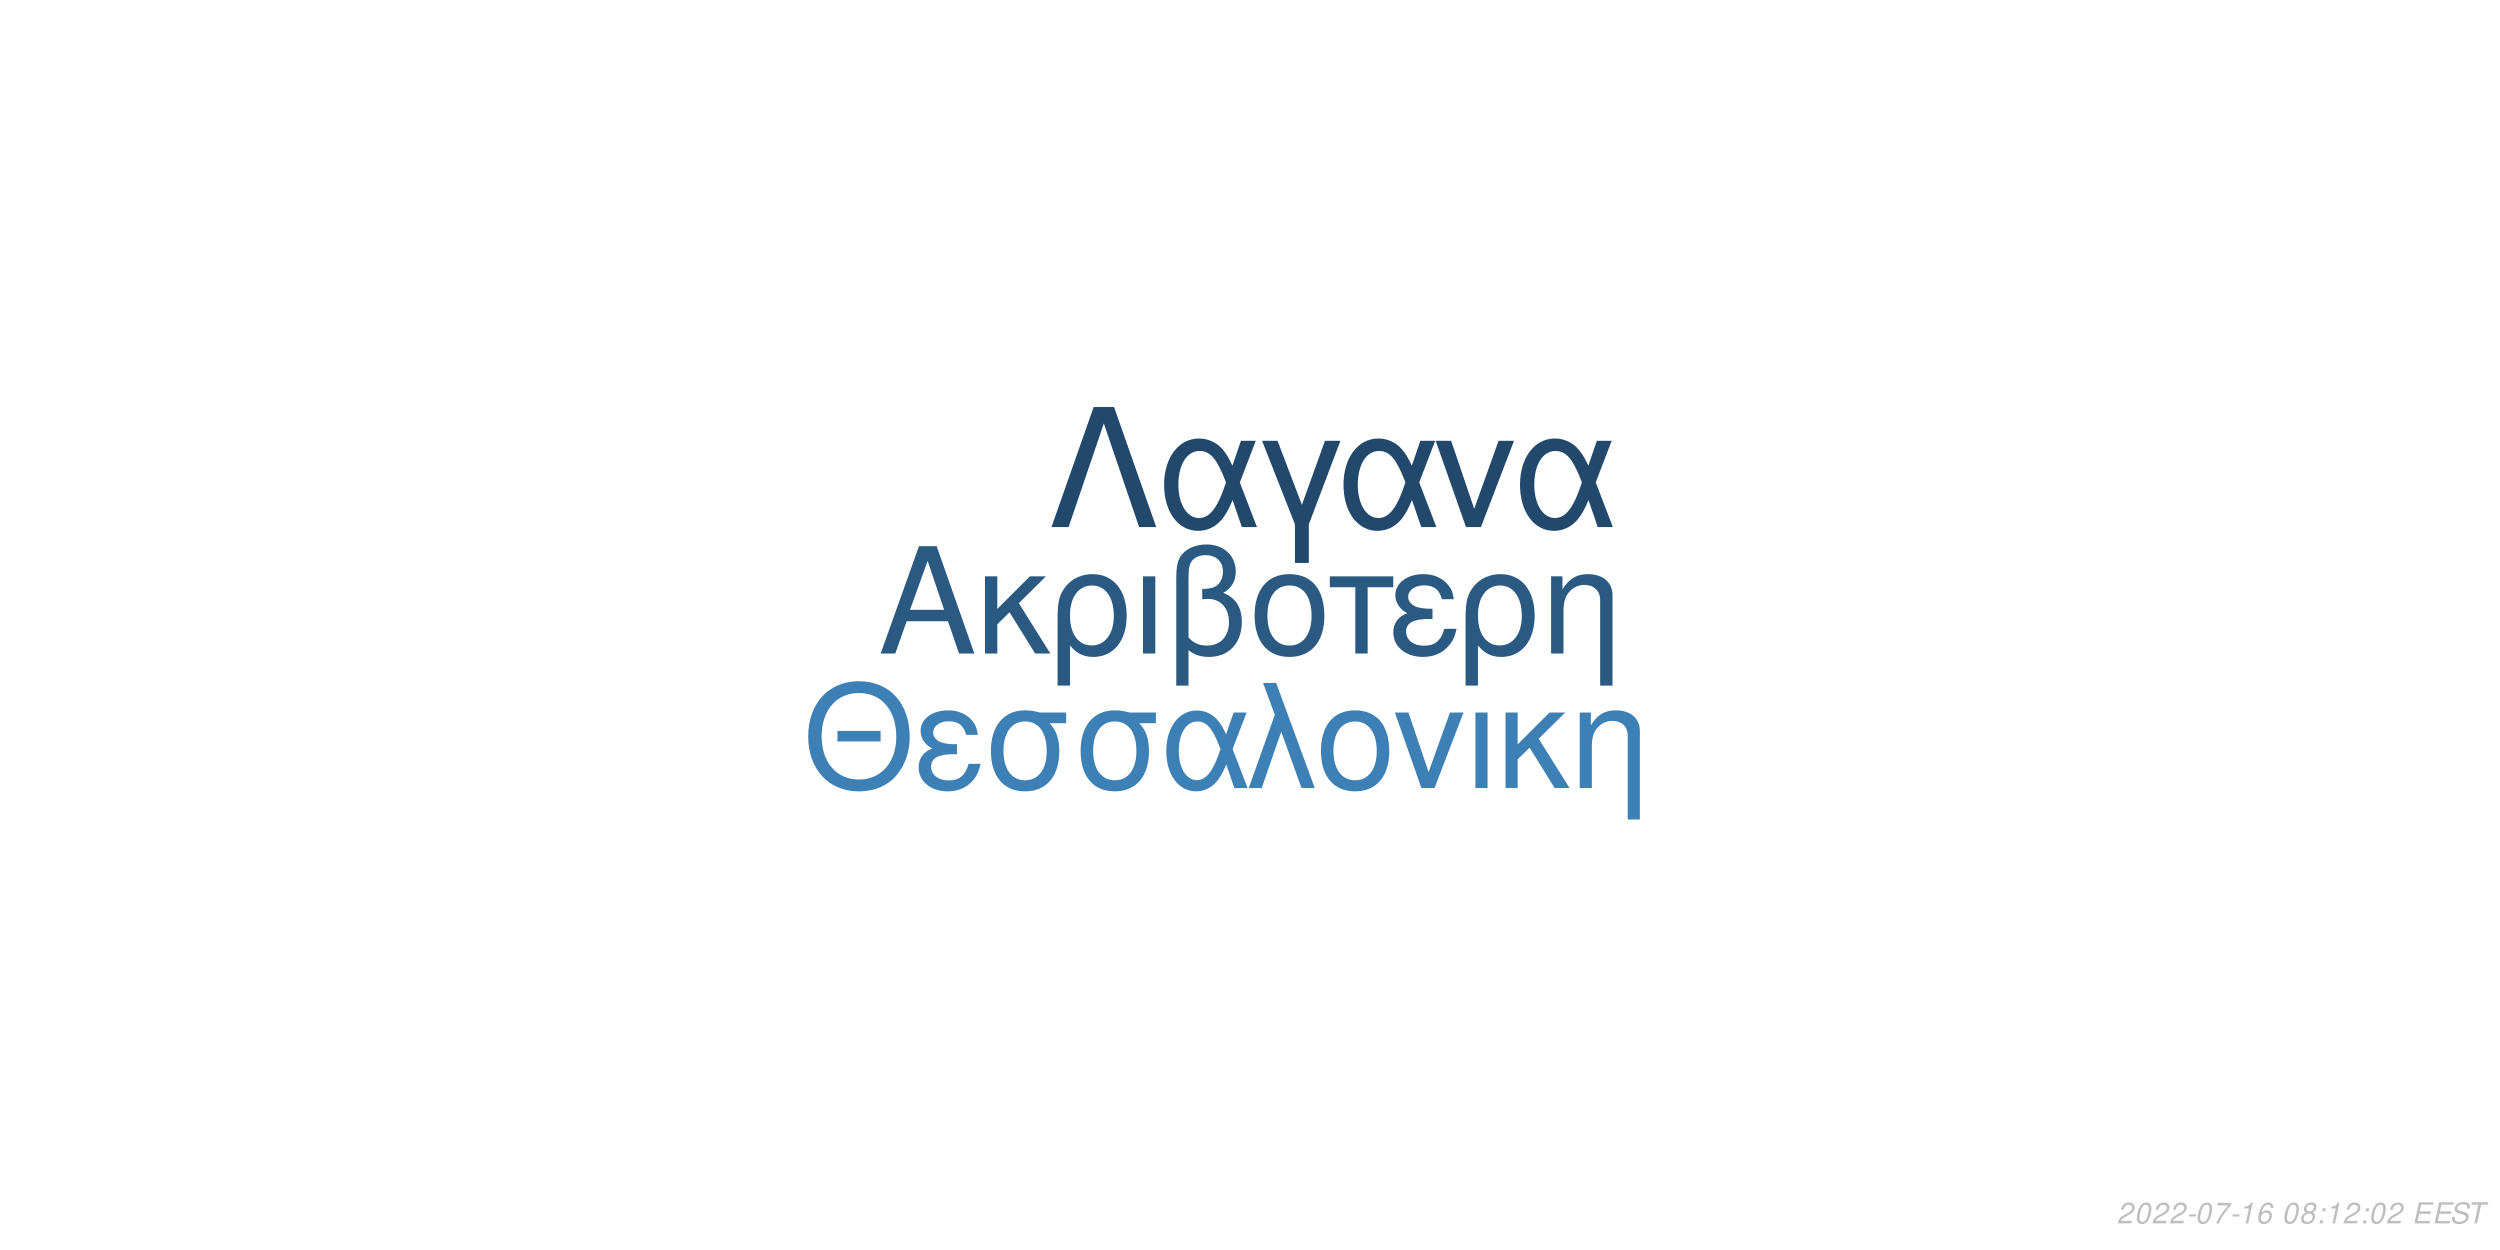
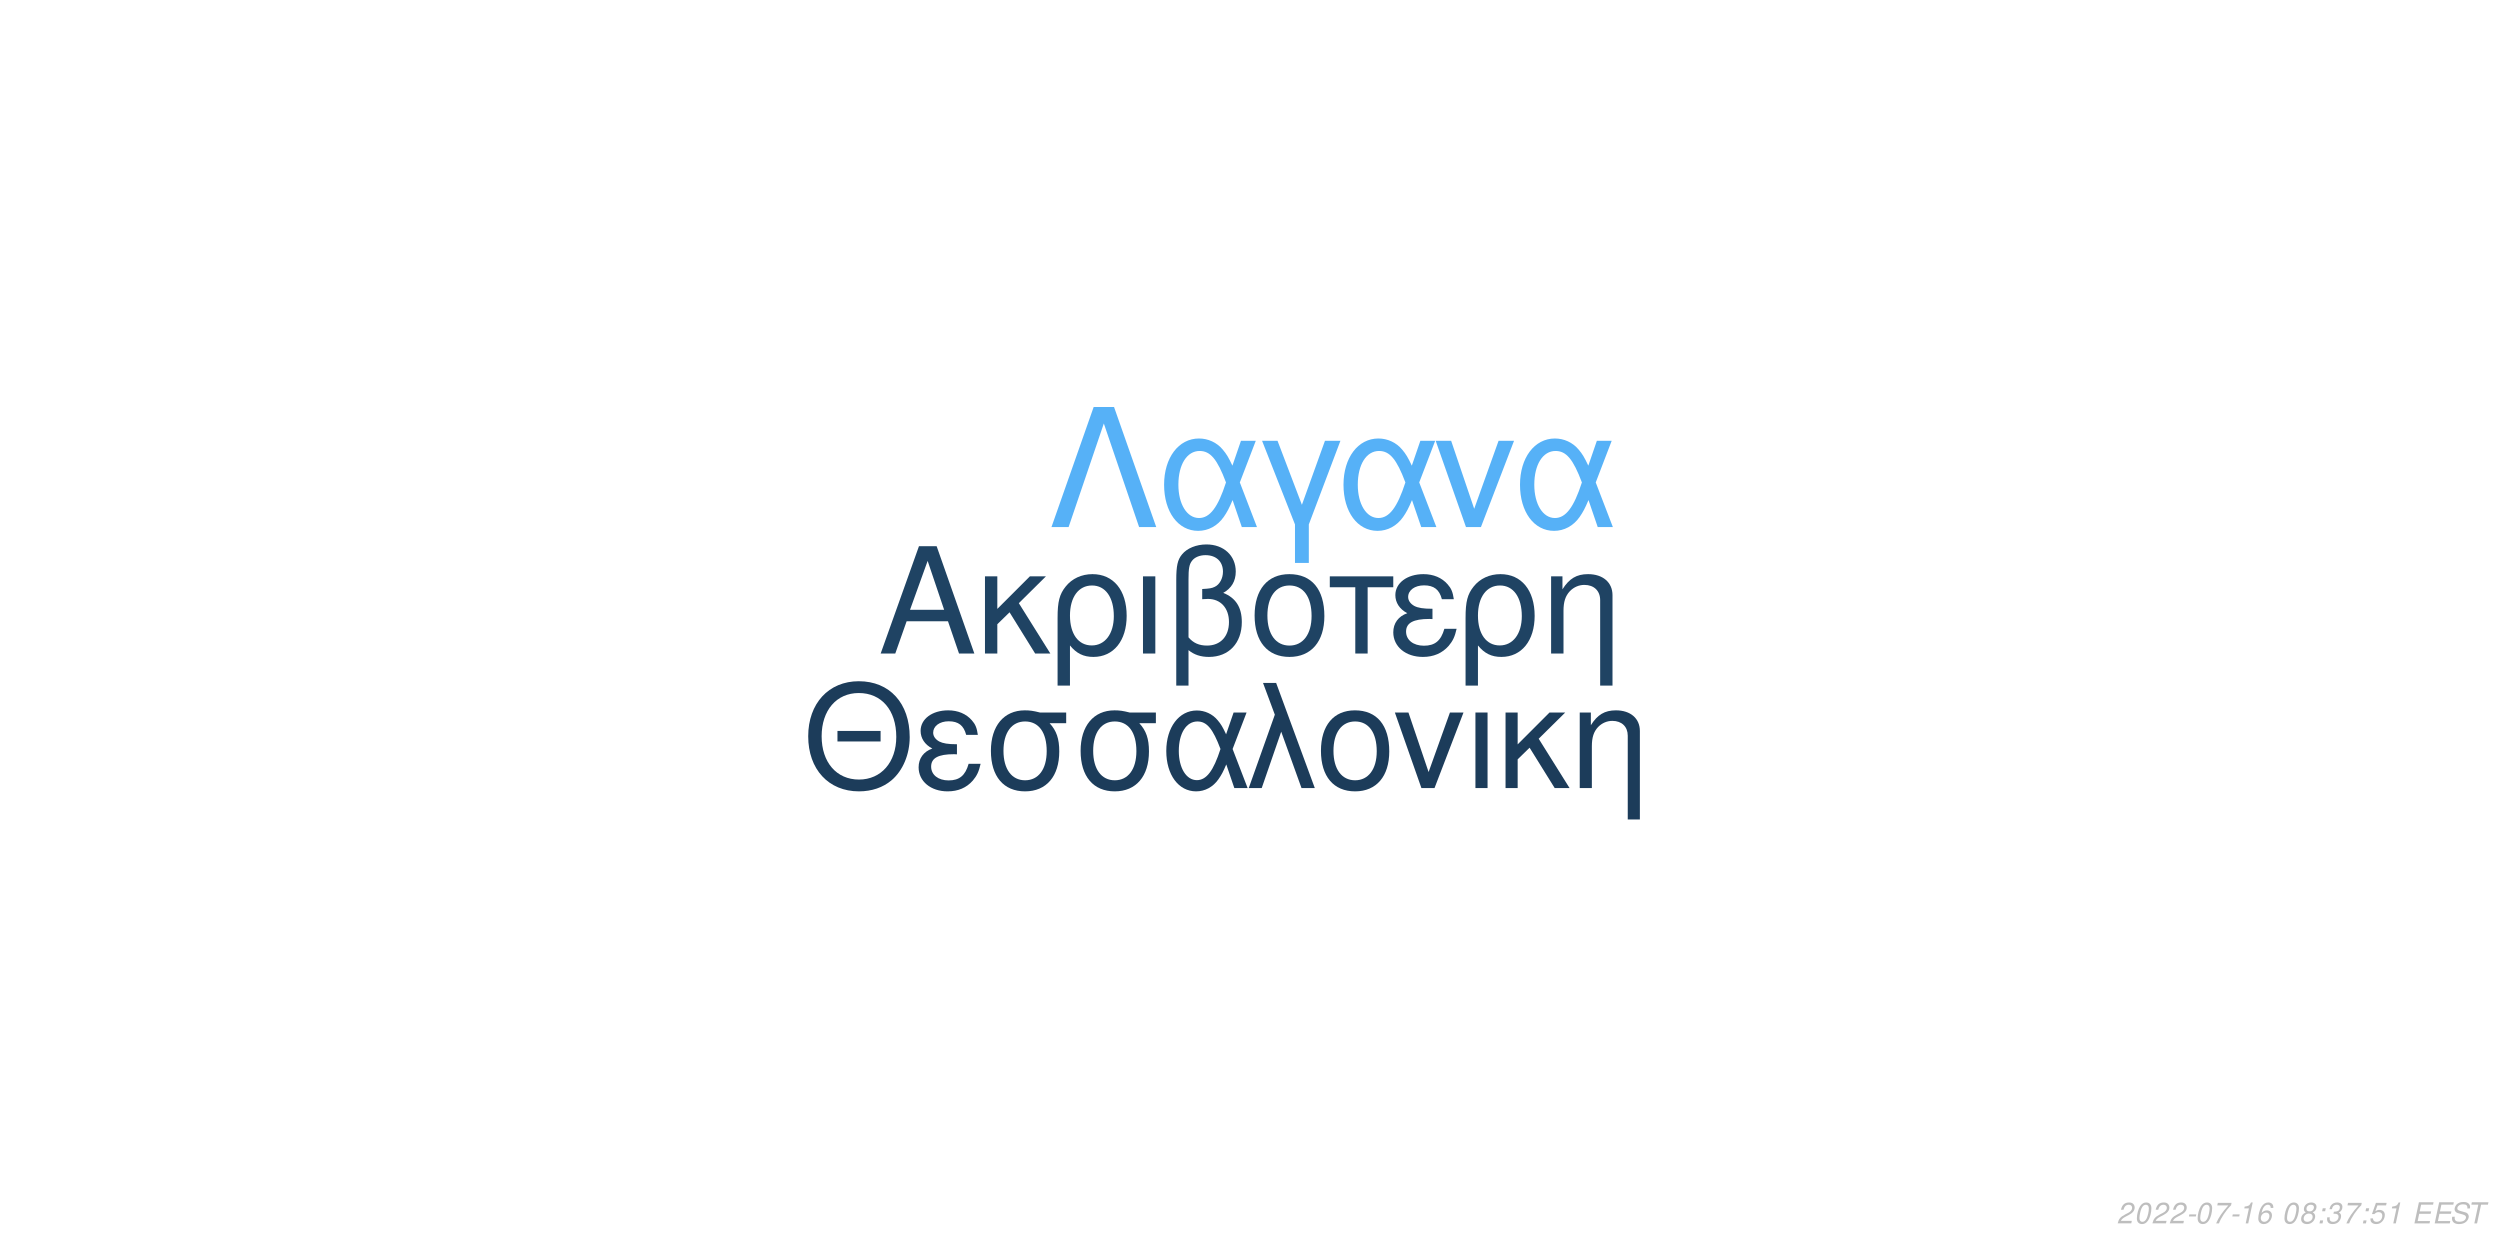
<svg xmlns="http://www.w3.org/2000/svg" xmlns:xlink="http://www.w3.org/1999/xlink" width="864pt" height="432pt" viewBox="0 0 864 432" version="1.1">
  <defs>
    <g>
      <symbol overflow="visible" id="glyph0-0">
        <path style="stroke:none;" d="" />
      </symbol>
      <symbol overflow="visible" id="glyph0-1">
        <path style="stroke:none;" d="M 24.125 -11.141 L 27.938 0 L 33.234 0 L 20.203 -37.094 L 14.094 -37.094 L 0.859 0 L 5.906 0 L 9.828 -11.141 Z M 22.797 -15.109 L 11 -15.109 L 17.094 -32.016 Z M 22.797 -15.109 " />
      </symbol>
      <symbol overflow="visible" id="glyph0-2">
        <path style="stroke:none;" d="M 7.172 -15.422 L 7.172 -26.672 L 2.906 -26.672 L 2.906 0 L 7.172 0 L 7.172 -10.125 L 11.406 -14.25 L 20.25 0 L 25.5 0 L 14.609 -17.406 L 23.969 -26.672 L 18.422 -26.672 Z M 7.172 -15.422 " />
      </symbol>
      <symbol overflow="visible" id="glyph0-3">
        <path style="stroke:none;" d="M 3 11.094 L 7.281 11.094 L 7.281 -2.797 C 9.516 -0.047 11.953 1.172 15.375 1.172 C 22.344 1.172 26.875 -4.422 26.875 -13.031 C 26.875 -21.891 22.297 -27.438 15.062 -27.438 C 11.297 -27.438 7.984 -25.906 5.797 -23.156 C 3.672 -20.516 3 -17.969 3 -12.359 Z M 14.906 -23.516 C 19.547 -23.516 22.438 -19.438 22.438 -12.922 C 22.438 -6.812 19.391 -2.797 14.812 -2.797 C 10.172 -2.797 7.281 -6.766 7.281 -13.125 C 7.281 -19.484 10.234 -23.516 14.906 -23.516 Z M 14.906 -23.516 " />
      </symbol>
      <symbol overflow="visible" id="glyph0-4">
        <path style="stroke:none;" d="M 3.516 0 L 7.781 0 L 7.781 -26.672 L 3.516 -26.672 Z M 3.516 0 " />
      </symbol>
      <symbol overflow="visible" id="glyph0-5">
        <path style="stroke:none;" d="M 4.016 11.094 L 8.25 11.094 L 8.25 -1.172 C 10.172 0.406 12.422 1.172 15.312 1.172 C 22.188 1.172 26.672 -3.609 26.672 -10.891 C 26.672 -15.984 24.578 -19.234 20.25 -20.969 C 23.109 -22.547 24.578 -25.031 24.578 -28.344 C 24.578 -33.844 20.406 -37.703 14.453 -37.703 C 10.938 -37.703 7.734 -36.391 6 -34.25 C 4.484 -32.422 4.016 -30.328 4.016 -25.391 Z M 8.25 -25.656 C 8.25 -29.359 8.5 -30.844 9.469 -32.062 C 10.375 -33.281 12.156 -34 14.094 -34 C 17.812 -34 20.156 -31.812 20.156 -28.297 C 20.156 -25.953 18.984 -23.812 17.297 -23.047 C 16.281 -22.547 15.469 -22.438 12.984 -22.297 L 12.984 -18.781 C 13.734 -18.828 14.344 -18.875 14.969 -18.875 C 19.344 -18.875 22.234 -15.719 22.234 -10.891 C 22.234 -5.906 19.281 -2.75 14.656 -2.75 C 11.953 -2.75 9.922 -3.609 8.25 -5.594 Z M 8.25 -25.656 " />
      </symbol>
      <symbol overflow="visible" id="glyph0-6">
        <path style="stroke:none;" d="M 14.094 -27.438 C 6.562 -27.438 2.094 -22.094 2.094 -13.125 C 2.094 -4.125 6.562 1.172 14.141 1.172 C 21.672 1.172 26.203 -4.172 26.203 -12.922 C 26.203 -22.188 21.828 -27.438 14.094 -27.438 Z M 14.141 -23.516 C 18.938 -23.516 21.781 -19.594 21.781 -12.984 C 21.781 -6.672 18.828 -2.75 14.141 -2.75 C 9.422 -2.75 6.516 -6.672 6.516 -13.125 C 6.516 -19.594 9.422 -23.516 14.141 -23.516 Z M 14.141 -23.516 " />
      </symbol>
      <symbol overflow="visible" id="glyph0-7">
        <path style="stroke:none;" d="M 7.891 0 L 12.156 0 L 12.156 -22.906 L 21.016 -22.906 L 21.016 -26.672 L -0.922 -26.672 L -0.922 -22.906 L 7.891 -22.906 Z M 7.891 0 " />
      </symbol>
      <symbol overflow="visible" id="glyph0-8">
        <path style="stroke:none;" d="M 14.562 -15.469 C 11.344 -15.469 9.562 -15.781 8.297 -16.438 C 6.922 -17.203 6.156 -18.328 6.156 -19.547 C 6.156 -21.891 8.453 -23.562 11.656 -23.562 C 15.062 -23.562 16.953 -22.094 17.812 -18.781 L 21.938 -18.781 C 21.578 -21.266 21.062 -22.5 19.797 -23.922 C 17.812 -26.203 14.906 -27.438 11.453 -27.438 C 5.797 -27.438 1.734 -24.375 1.734 -20.203 C 1.734 -17.609 3.156 -15.375 5.859 -13.938 C 2.797 -12.875 1.016 -10.484 1.016 -7.328 C 1.016 -2.391 5.297 1.172 11.25 1.172 C 14.969 1.172 17.906 -0.109 20.156 -2.641 C 21.578 -4.328 22.297 -5.797 22.906 -8.547 L 18.672 -8.547 C 17.5 -4.422 15.422 -2.703 11.609 -2.703 C 7.938 -2.703 5.438 -4.688 5.438 -7.578 C 5.438 -10.578 7.938 -11.953 13.484 -11.953 C 13.641 -11.953 14.094 -11.953 14.562 -11.906 Z M 14.562 -15.469 " />
      </symbol>
      <symbol overflow="visible" id="glyph0-9">
        <path style="stroke:none;" d="M 3.562 -26.672 L 3.562 0 L 7.844 0 L 7.844 -14.703 C 7.844 -17.906 8.5 -19.891 10.031 -21.531 C 11.406 -22.953 13.188 -23.719 15.062 -23.719 C 18.375 -23.719 20.516 -21.672 20.516 -18.469 L 20.516 11.094 L 24.781 11.094 L 24.781 -20.156 C 24.781 -24.578 21.469 -27.438 16.328 -27.438 C 12.359 -27.438 9.828 -25.906 7.484 -22.188 L 7.484 -26.672 Z M 3.562 -26.672 " />
      </symbol>
      <symbol overflow="visible" id="glyph1-0">
        <path style="stroke:none;" d="" />
      </symbol>
      <symbol overflow="visible" id="glyph1-1">
        <path style="stroke:none;" d="M 26.859 -19.734 L 11.953 -19.734 L 11.953 -16.094 L 26.859 -16.094 Z M 19.328 -36.922 C 8.922 -36.922 1.844 -29.25 1.844 -17.891 C 1.844 -6.484 8.875 1.141 19.391 1.141 C 23.812 1.141 27.703 -0.203 30.641 -2.688 C 34.578 -6.031 36.922 -11.656 36.922 -17.594 C 36.922 -29.297 30 -36.922 19.328 -36.922 Z M 19.328 -32.844 C 27.203 -32.844 32.281 -26.906 32.281 -17.688 C 32.281 -8.922 27.062 -2.938 19.391 -2.938 C 11.609 -2.938 6.484 -8.922 6.484 -17.891 C 6.484 -26.859 11.609 -32.844 19.328 -32.844 Z M 19.328 -32.844 " />
      </symbol>
      <symbol overflow="visible" id="glyph1-2">
        <path style="stroke:none;" d="M 14.25 -15.141 C 11.109 -15.141 9.375 -15.453 8.125 -16.094 C 6.781 -16.844 6.031 -17.938 6.031 -19.141 C 6.031 -21.422 8.266 -23.078 11.406 -23.078 C 14.75 -23.078 16.594 -21.625 17.438 -18.391 L 21.469 -18.391 C 21.125 -20.828 20.625 -22.031 19.391 -23.422 C 17.438 -25.656 14.594 -26.859 11.219 -26.859 C 5.688 -26.859 1.688 -23.875 1.688 -19.781 C 1.688 -17.234 3.094 -15.047 5.734 -13.656 C 2.734 -12.609 1 -10.266 1 -7.172 C 1 -2.344 5.188 1.141 11.016 1.141 C 14.656 1.141 17.547 -0.094 19.734 -2.594 C 21.125 -4.234 21.828 -5.688 22.422 -8.375 L 18.281 -8.375 C 17.141 -4.328 15.094 -2.641 11.359 -2.641 C 7.766 -2.641 5.328 -4.578 5.328 -7.422 C 5.328 -10.359 7.766 -11.703 13.203 -11.703 C 13.359 -11.703 13.797 -11.703 14.25 -11.656 Z M 14.25 -15.141 " />
      </symbol>
      <symbol overflow="visible" id="glyph1-3">
        <path style="stroke:none;" d="M 29 -26.109 L 19.938 -26.109 C 17.594 -26.703 16.438 -26.859 14.703 -26.859 C 7.469 -26.859 2.984 -21.469 2.984 -12.859 C 2.984 -4.031 7.375 1.141 14.797 1.141 C 22.172 1.141 26.609 -4.078 26.609 -12.656 C 26.609 -17.047 25.656 -19.828 23.266 -22.422 L 29 -22.422 Z M 14.797 -23.016 C 19.531 -23.016 22.266 -19.234 22.266 -12.75 C 22.266 -6.531 19.438 -2.688 14.797 -2.688 C 10.172 -2.688 7.328 -6.531 7.328 -12.859 C 7.328 -19.188 10.172 -23.016 14.797 -23.016 Z M 14.797 -23.016 " />
      </symbol>
      <symbol overflow="visible" id="glyph1-4">
        <path style="stroke:none;" d="M 29.344 -26.109 L 24.859 -26.109 L 22.266 -18.578 C 21.125 -21.031 20.484 -22.125 19.328 -23.469 C 17.547 -25.609 14.906 -26.812 12.156 -26.812 C 5.984 -26.812 1.594 -20.984 1.594 -12.812 C 1.594 -4.578 5.828 1.141 11.906 1.141 C 14.953 1.141 17.734 -0.344 19.625 -3.047 C 20.672 -4.531 21.281 -5.688 22.328 -8.172 L 25.109 0 L 29.703 0 L 24.516 -13.5 Z M 20.328 -13.5 C 17.891 -5.922 15.453 -2.734 12.156 -2.734 C 8.516 -2.734 5.922 -6.922 5.922 -12.812 C 5.922 -18.938 8.516 -23.016 12.359 -23.016 C 15.594 -23.016 17.688 -20.531 20.328 -13.5 Z M 20.328 -13.5 " />
      </symbol>
      <symbol overflow="visible" id="glyph1-5">
        <path style="stroke:none;" d="M 1.094 0 L 5.578 0 L 12.312 -19.484 L 19.328 0 L 23.922 0 L 10.562 -36.328 L 6.031 -36.328 L 10.109 -25.359 Z M 1.094 0 " />
      </symbol>
      <symbol overflow="visible" id="glyph1-6">
        <path style="stroke:none;" d="M 13.797 -26.859 C 6.422 -26.859 2.047 -21.625 2.047 -12.859 C 2.047 -4.031 6.422 1.141 13.859 1.141 C 21.234 1.141 25.656 -4.078 25.656 -12.656 C 25.656 -21.719 21.375 -26.859 13.797 -26.859 Z M 13.859 -23.016 C 18.531 -23.016 21.328 -19.188 21.328 -12.703 C 21.328 -6.531 18.438 -2.688 13.859 -2.688 C 9.219 -2.688 6.375 -6.531 6.375 -12.859 C 6.375 -19.188 9.219 -23.016 13.859 -23.016 Z M 13.859 -23.016 " />
      </symbol>
      <symbol overflow="visible" id="glyph1-7">
        <path style="stroke:none;" d="M 14.297 0 L 24.312 -26.109 L 19.625 -26.109 L 12.25 -5.531 L 5.281 -26.109 L 0.594 -26.109 L 9.766 0 Z M 14.297 0 " />
      </symbol>
      <symbol overflow="visible" id="glyph1-8">
        <path style="stroke:none;" d="M 3.438 0 L 7.625 0 L 7.625 -26.109 L 3.438 -26.109 Z M 3.438 0 " />
      </symbol>
      <symbol overflow="visible" id="glyph1-9">
        <path style="stroke:none;" d="M 7.031 -15.094 L 7.031 -26.109 L 2.844 -26.109 L 2.844 0 L 7.031 0 L 7.031 -9.922 L 11.156 -13.953 L 19.828 0 L 24.969 0 L 14.297 -17.047 L 23.469 -26.109 L 18.031 -26.109 Z M 7.031 -15.094 " />
      </symbol>
      <symbol overflow="visible" id="glyph1-10">
        <path style="stroke:none;" d="M 3.484 -26.109 L 3.484 0 L 7.672 0 L 7.672 -14.406 C 7.672 -17.547 8.328 -19.484 9.812 -21.078 C 11.156 -22.469 12.906 -23.219 14.75 -23.219 C 17.984 -23.219 20.078 -21.234 20.078 -18.094 L 20.078 10.859 L 24.266 10.859 L 24.266 -19.734 C 24.266 -24.062 21.031 -26.859 16 -26.859 C 12.109 -26.859 9.609 -25.359 7.328 -21.719 L 7.328 -26.109 Z M 3.484 -26.109 " />
      </symbol>
      <symbol overflow="visible" id="glyph2-0">
        <path style="stroke:none;" d="" />
      </symbol>
      <symbol overflow="visible" id="glyph2-1">
        <path style="stroke:none;" d="M 22.531 -41.484 L 15.484 -41.484 L 0.906 0 L 6.828 0 L 19 -35.797 L 31.188 0 L 37.109 0 Z M 22.531 -41.484 " />
      </symbol>
      <symbol overflow="visible" id="glyph2-2">
        <path style="stroke:none;" d="M 33.516 -29.812 L 28.391 -29.812 L 25.438 -21.219 C 24.125 -24.016 23.391 -25.266 22.078 -26.797 C 20.031 -29.25 17.016 -30.609 13.891 -30.609 C 6.828 -30.609 1.828 -23.953 1.828 -14.625 C 1.828 -5.234 6.656 1.312 13.594 1.312 C 17.078 1.312 20.266 -0.391 22.422 -3.469 C 23.609 -5.172 24.297 -6.484 25.5 -9.328 L 28.688 0 L 33.922 0 L 28 -15.422 Z M 23.219 -15.422 C 20.422 -6.766 17.641 -3.125 13.891 -3.125 C 9.734 -3.125 6.766 -7.906 6.766 -14.625 C 6.766 -21.625 9.734 -26.297 14.109 -26.297 C 17.812 -26.297 20.203 -23.453 23.219 -15.422 Z M 23.219 -15.422 " />
      </symbol>
      <symbol overflow="visible" id="glyph2-3">
        <path style="stroke:none;" d="M 12.062 12.406 L 16.844 12.406 L 16.844 -0.906 L 27.766 -29.812 L 22.422 -29.812 L 14.453 -7.688 L 6.031 -29.812 L 0.688 -29.812 L 12.062 -0.906 Z M 12.062 12.406 " />
      </symbol>
      <symbol overflow="visible" id="glyph2-4">
        <path style="stroke:none;" d="M 16.328 0 L 27.766 -29.812 L 22.422 -29.812 L 14 -6.312 L 6.031 -29.812 L 0.688 -29.812 L 11.156 0 Z M 16.328 0 " />
      </symbol>
      <symbol overflow="visible" id="glyph3-0">
        <path style="stroke:none;" d="" />
      </symbol>
      <symbol overflow="visible" id="glyph3-1">
        <path style="stroke:none;" d="M 5.234 -0.875 L 1.469 -0.875 C 1.641 -1.375 2.203 -1.891 3.109 -2.344 L 4.234 -2.938 C 5.562 -3.625 6.219 -4.469 6.219 -5.484 C 6.219 -5.938 6.062 -6.359 5.797 -6.656 C 5.469 -7.047 4.984 -7.234 4.312 -7.234 C 2.766 -7.234 1.891 -6.453 1.484 -4.734 L 2.375 -4.734 C 2.484 -5.188 2.609 -5.484 2.797 -5.75 C 3.094 -6.203 3.609 -6.453 4.188 -6.453 C 4.891 -6.453 5.344 -6.031 5.344 -5.375 C 5.344 -4.703 4.859 -4.094 4.016 -3.656 L 2.984 -3.125 C 1.234 -2.188 0.797 -1.656 0.344 -0.016 L 5.047 -0.016 Z M 5.234 -0.875 " />
      </symbol>
      <symbol overflow="visible" id="glyph3-2">
        <path style="stroke:none;" d="M 4.203 -7.234 C 3.375 -7.234 2.688 -6.812 2.125 -5.984 C 1.484 -5.047 0.984 -3.188 0.984 -1.734 C 0.984 -1.109 1.172 -0.562 1.484 -0.266 C 1.797 0.047 2.281 0.234 2.766 0.234 C 3.625 0.234 4.281 -0.156 4.859 -1.016 C 5.516 -1.953 6 -3.797 6 -5.266 C 6 -6.5 5.328 -7.234 4.203 -7.234 Z M 4.094 -6.453 C 4.734 -6.453 5.125 -5.984 5.125 -5.156 C 5.125 -4.203 4.781 -2.625 4.406 -1.812 C 3.984 -0.938 3.516 -0.547 2.875 -0.547 C 2.25 -0.547 1.875 -1.031 1.875 -1.828 C 1.875 -2.797 2.203 -4.344 2.594 -5.203 C 2.984 -6.047 3.453 -6.453 4.094 -6.453 Z M 4.094 -6.453 " />
      </symbol>
      <symbol overflow="visible" id="glyph3-3">
        <path style="stroke:none;" d="M 3.516 -3.125 L 1.125 -3.125 L 0.969 -2.406 L 3.359 -2.406 Z M 3.516 -3.125 " />
      </symbol>
      <symbol overflow="visible" id="glyph3-4">
        <path style="stroke:none;" d="M 6.703 -7.094 L 1.953 -7.094 L 1.766 -6.219 L 5.594 -6.219 C 3.344 -3.688 2.266 -2.109 1.375 0 L 2.344 0 C 3.031 -1.906 4.828 -4.594 6.547 -6.281 Z M 6.703 -7.094 " />
      </symbol>
      <symbol overflow="visible" id="glyph3-5">
        <path style="stroke:none;" d="M 3.703 -5.188 L 2.594 0 L 3.469 0 L 5.016 -7.234 L 4.438 -7.234 C 3.906 -6.156 3.688 -6.016 2.234 -5.812 L 2.109 -5.188 Z M 3.703 -5.188 " />
      </symbol>
      <symbol overflow="visible" id="glyph3-6">
        <path style="stroke:none;" d="M 6.125 -5.344 L 6.141 -5.625 C 6.141 -6.609 5.453 -7.234 4.391 -7.234 C 3.438 -7.234 2.641 -6.719 2.016 -5.703 C 1.422 -4.781 0.938 -2.953 0.938 -1.688 C 0.938 -0.516 1.688 0.234 2.859 0.234 C 3.703 0.234 4.438 -0.156 5 -0.875 C 5.406 -1.422 5.672 -2.156 5.672 -2.766 C 5.672 -3.812 4.969 -4.5 3.906 -4.5 C 3.234 -4.5 2.672 -4.234 2.094 -3.625 C 2.406 -5.375 3.234 -6.453 4.25 -6.453 C 4.703 -6.453 5.062 -6.234 5.172 -5.844 C 5.203 -5.719 5.234 -5.578 5.25 -5.344 Z M 3.656 -3.734 C 4.344 -3.734 4.797 -3.281 4.797 -2.625 C 4.797 -1.469 3.984 -0.547 2.984 -0.547 C 2.297 -0.547 1.812 -1.047 1.812 -1.766 C 1.812 -2.859 2.625 -3.734 3.656 -3.734 Z M 3.656 -3.734 " />
      </symbol>
      <symbol overflow="visible" id="glyph3-7">
        <path style="stroke:none;" d="" />
      </symbol>
      <symbol overflow="visible" id="glyph3-8">
        <path style="stroke:none;" d="M 4.766 -3.797 C 5.078 -3.969 5.234 -4.078 5.438 -4.234 C 5.812 -4.594 6.062 -5.172 6.062 -5.734 C 6.062 -6.625 5.344 -7.234 4.266 -7.234 C 2.812 -7.234 1.703 -6.219 1.703 -4.875 C 1.703 -4.406 1.875 -4.125 2.359 -3.812 C 1.297 -3.312 0.75 -2.516 0.75 -1.469 C 0.75 -0.438 1.547 0.234 2.812 0.234 C 3.656 0.234 4.359 -0.094 4.938 -0.734 C 5.359 -1.234 5.609 -1.859 5.609 -2.438 C 5.609 -3.047 5.312 -3.516 4.766 -3.797 Z M 4.109 -6.453 C 4.797 -6.453 5.188 -6.125 5.188 -5.578 C 5.188 -5.266 5.062 -4.922 4.859 -4.672 C 4.562 -4.312 4.188 -4.156 3.656 -4.156 C 2.984 -4.156 2.594 -4.453 2.594 -4.984 C 2.594 -5.859 3.203 -6.453 4.109 -6.453 Z M 3.453 -3.406 C 4.234 -3.406 4.734 -2.984 4.734 -2.312 C 4.734 -1.312 3.922 -0.547 2.875 -0.547 C 2.125 -0.547 1.625 -0.969 1.625 -1.625 C 1.625 -2.609 2.438 -3.406 3.453 -3.406 Z M 3.453 -3.406 " />
      </symbol>
      <symbol overflow="visible" id="glyph3-9">
        <path style="stroke:none;" d="M 2.359 -1.031 L 1.312 -1.031 L 1.094 0 L 2.141 0 Z M 3.266 -5.234 L 2.219 -5.234 L 2 -4.203 L 3.047 -4.203 Z M 3.266 -5.234 " />
      </symbol>
      <symbol overflow="visible" id="glyph3-10">
+         <path style="stroke:none;" d="M 2.922 -3.312 C 3.125 -3.344 3.234 -3.344 3.375 -3.344 C 4.203 -3.344 4.688 -3 4.688 -2.406 C 4.688 -1.312 3.906 -0.547 2.781 -0.547 C 2.047 -0.547 1.594 -0.938 1.594 -1.562 C 1.594 -1.719 1.609 -1.844 1.656 -2.094 L 0.766 -2.094 C 0.734 -1.797 0.719 -1.641 0.719 -1.469 C 0.719 -0.375 1.406 0.234 2.641 0.234 C 3.547 0.234 4.297 -0.078 4.812 -0.656 C 5.266 -1.156 5.562 -1.875 5.562 -2.547 C 5.562 -3.125 5.344 -3.453 4.797 -3.734 C 5.641 -4.234 6.016 -4.844 6.016 -5.734 C 6.016 -6.656 5.312 -7.234 4.203 -7.234 C 3.375 -7.234 2.672 -6.938 2.188 -6.375 C 1.891 -6.031 1.703 -5.641 1.516 -4.906 L 2.391 -4.906 C 2.5 -5.359 2.594 -5.594 2.734 -5.812 C 3.047 -6.234 3.516 -6.453 4.078 -6.453 C 4.734 -6.453 5.141 -6.125 5.141 -5.578 C 5.141 -5.188 5.016 -4.797 4.797 -4.547 C 4.516 -4.234 4 -4.062 3.266 -4.062 L 3.078 -4.062 Z M 2.922 -3.312 " />
+       </symbol>
+       <symbol overflow="visible" id="glyph3-11">
+         <path style="stroke:none;" d="M 6.297 -7.094 L 2.594 -7.094 L 1.234 -3.234 L 2.047 -3.234 C 2.656 -3.766 2.938 -3.906 3.531 -3.906 C 4.328 -3.906 4.797 -3.453 4.797 -2.688 C 4.797 -1.438 3.969 -0.547 2.828 -0.547 C 2.031 -0.547 1.609 -0.938 1.578 -1.734 L 0.703 -1.734 L 0.703 -1.516 C 0.703 -0.938 0.844 -0.547 1.188 -0.266 C 1.562 0.062 2.078 0.234 2.703 0.234 C 3.656 0.234 4.391 -0.156 4.984 -0.922 C 5.422 -1.5 5.672 -2.234 5.672 -2.953 C 5.672 -4 4.938 -4.672 3.812 -4.672 C 3.328 -4.672 2.906 -4.547 2.406 -4.234 L 3.109 -6.219 L 6.109 -6.219 Z M 6.297 -7.094 " />
+       </symbol>
+       <symbol overflow="visible" id="glyph3-12">
        <path style="stroke:none;" d="M 2.547 -3.312 L 6.5 -3.312 L 6.688 -4.141 L 2.719 -4.141 L 3.219 -6.469 L 7.344 -6.469 L 7.516 -7.297 L 2.453 -7.297 L 0.906 0 L 6.125 0 L 6.297 -0.812 L 2.016 -0.812 Z M 2.547 -3.312 " />
      </symbol>
-       <symbol overflow="visible" id="glyph3-11">
+       <symbol overflow="visible" id="glyph3-13">
        <path style="stroke:none;" d="M 7.062 -5.156 C 7.125 -5.438 7.141 -5.562 7.141 -5.703 C 7.141 -6.156 6.938 -6.594 6.594 -6.891 C 6.188 -7.25 5.656 -7.406 4.875 -7.406 C 3.844 -7.406 3.047 -7.125 2.5 -6.562 C 2.094 -6.141 1.781 -5.438 1.781 -4.922 C 1.781 -4.297 2.219 -3.766 2.891 -3.562 L 4.594 -3.094 C 5.406 -2.859 5.734 -2.578 5.734 -2.094 C 5.734 -1.781 5.547 -1.406 5.266 -1.141 C 4.844 -0.766 4.266 -0.578 3.453 -0.578 C 2.328 -0.578 1.812 -0.984 1.812 -1.906 C 1.812 -2.047 1.812 -2.125 1.844 -2.312 L 0.984 -2.312 C 0.906 -2.062 0.891 -1.906 0.891 -1.688 C 0.891 -0.484 1.797 0.234 3.297 0.234 C 4.359 0.234 5.234 -0.062 5.812 -0.609 C 6.344 -1.078 6.688 -1.797 6.688 -2.375 C 6.688 -2.641 6.609 -2.906 6.453 -3.156 C 6.234 -3.5 5.938 -3.703 5.469 -3.828 L 3.75 -4.312 C 2.984 -4.547 2.734 -4.734 2.734 -5.188 C 2.734 -5.547 2.875 -5.844 3.188 -6.109 C 3.547 -6.438 4.031 -6.594 4.703 -6.594 C 5.266 -6.594 5.688 -6.484 5.906 -6.297 C 6.094 -6.125 6.219 -5.797 6.219 -5.516 C 6.219 -5.422 6.203 -5.344 6.188 -5.156 Z M 7.062 -5.156 " />
      </symbol>
-       <symbol overflow="visible" id="glyph3-12">
+       <symbol overflow="visible" id="glyph3-14">
        <path style="stroke:none;" d="M 4.938 -6.469 L 7.312 -6.469 L 7.484 -7.297 L 1.75 -7.297 L 1.578 -6.469 L 3.984 -6.469 L 2.609 0 L 3.547 0 Z M 4.938 -6.469 " />
      </symbol>
    </g>
  </defs>
  <g id="surface1">
    <rect x="0" y="0" width="864" height="432" style="fill:rgb(100%,100%,100%);fill-opacity:1;stroke:none;" />
-     <g style="fill:rgb(16.471%,34.902%,50.588%);fill-opacity:1;">
+     <g style="fill:rgb(12.157%,26.275%,38.824%);fill-opacity:1;">
      <use xlink:href="#glyph0-1" x="303.5" y="225.861" />
      <use xlink:href="#glyph0-2" x="337.5" y="225.861" />
      <use xlink:href="#glyph0-3" x="362.5" y="225.861" />
      <use xlink:href="#glyph0-4" x="391.5" y="225.861" />
      <use xlink:href="#glyph0-5" x="402.5" y="225.861" />
      <use xlink:href="#glyph0-6" x="431.5" y="225.861" />
      <use xlink:href="#glyph0-7" x="460.5" y="225.861" />
      <use xlink:href="#glyph0-8" x="480.5" y="225.861" />
      <use xlink:href="#glyph0-3" x="503.5" y="225.861" />
      <use xlink:href="#glyph0-9" x="532.5" y="225.861" />
    </g>
-     <g style="fill:rgb(23.922%,50.196%,70.98%);fill-opacity:1;">
+     <g style="fill:rgb(10.98%,23.529%,35.294%);fill-opacity:1;">
      <use xlink:href="#glyph1-1" x="277.473" y="272.354" />
      <use xlink:href="#glyph1-2" x="316.473" y="272.354" />
      <use xlink:href="#glyph1-3" x="339.473" y="272.354" />
      <use xlink:href="#glyph1-3" x="370.473" y="272.354" />
      <use xlink:href="#glyph1-4" x="401.473" y="272.354" />
      <use xlink:href="#glyph1-5" x="430.473" y="272.354" />
      <use xlink:href="#glyph1-6" x="454.473" y="272.354" />
      <use xlink:href="#glyph1-7" x="481.473" y="272.354" />
      <use xlink:href="#glyph1-8" x="506.473" y="272.354" />
      <use xlink:href="#glyph1-9" x="517.473" y="272.354" />
      <use xlink:href="#glyph1-10" x="542.473" y="272.354" />
    </g>
-     <g style="fill:rgb(13.333%,28.627%,42.353%);fill-opacity:1;">
+     <g style="fill:rgb(33.725%,69.412%,96.863%);fill-opacity:1;">
      <use xlink:href="#glyph2-1" x="362.484" y="182.152" />
      <use xlink:href="#glyph2-2" x="400.484" y="182.152" />
      <use xlink:href="#glyph2-3" x="435.484" y="182.152" />
      <use xlink:href="#glyph2-2" x="462.484" y="182.152" />
      <use xlink:href="#glyph2-4" x="495.484" y="182.152" />
      <use xlink:href="#glyph2-2" x="523.484" y="182.152" />
    </g>
    <g style="fill:rgb(74.51%,74.51%,74.51%);fill-opacity:1;">
      <use xlink:href="#glyph3-1" x="731.52" y="422.81" />
      <use xlink:href="#glyph3-2" x="737.52" y="422.81" />
      <use xlink:href="#glyph3-1" x="743.52" y="422.81" />
      <use xlink:href="#glyph3-1" x="749.52" y="422.81" />
      <use xlink:href="#glyph3-3" x="755.52" y="422.81" />
      <use xlink:href="#glyph3-2" x="758.52" y="422.81" />
      <use xlink:href="#glyph3-4" x="764.52" y="422.81" />
      <use xlink:href="#glyph3-3" x="770.52" y="422.81" />
      <use xlink:href="#glyph3-5" x="773.52" y="422.81" />
      <use xlink:href="#glyph3-6" x="779.52" y="422.81" />
      <use xlink:href="#glyph3-7" x="785.52" y="422.81" />
      <use xlink:href="#glyph3-2" x="788.52" y="422.81" />
      <use xlink:href="#glyph3-8" x="794.52" y="422.81" />
      <use xlink:href="#glyph3-9" x="800.52" y="422.81" />
-       <use xlink:href="#glyph3-5" x="803.52" y="422.81" />
-       <use xlink:href="#glyph3-1" x="809.52" y="422.81" />
+       <use xlink:href="#glyph3-10" x="803.52" y="422.81" />
+       <use xlink:href="#glyph3-4" x="809.52" y="422.81" />
      <use xlink:href="#glyph3-9" x="815.52" y="422.81" />
-       <use xlink:href="#glyph3-2" x="818.52" y="422.81" />
-       <use xlink:href="#glyph3-1" x="824.52" y="422.81" />
+       <use xlink:href="#glyph3-11" x="818.52" y="422.81" />
+       <use xlink:href="#glyph3-5" x="824.52" y="422.81" />
      <use xlink:href="#glyph3-7" x="830.52" y="422.81" />
-       <use xlink:href="#glyph3-10" x="833.52" y="422.81" />
-       <use xlink:href="#glyph3-10" x="840.52" y="422.81" />
-       <use xlink:href="#glyph3-11" x="846.52" y="422.81" />
-       <use xlink:href="#glyph3-12" x="852.52" y="422.81" />
+       <use xlink:href="#glyph3-12" x="833.52" y="422.81" />
+       <use xlink:href="#glyph3-12" x="840.52" y="422.81" />
+       <use xlink:href="#glyph3-13" x="846.52" y="422.81" />
+       <use xlink:href="#glyph3-14" x="852.52" y="422.81" />
    </g>
  </g>
</svg>
